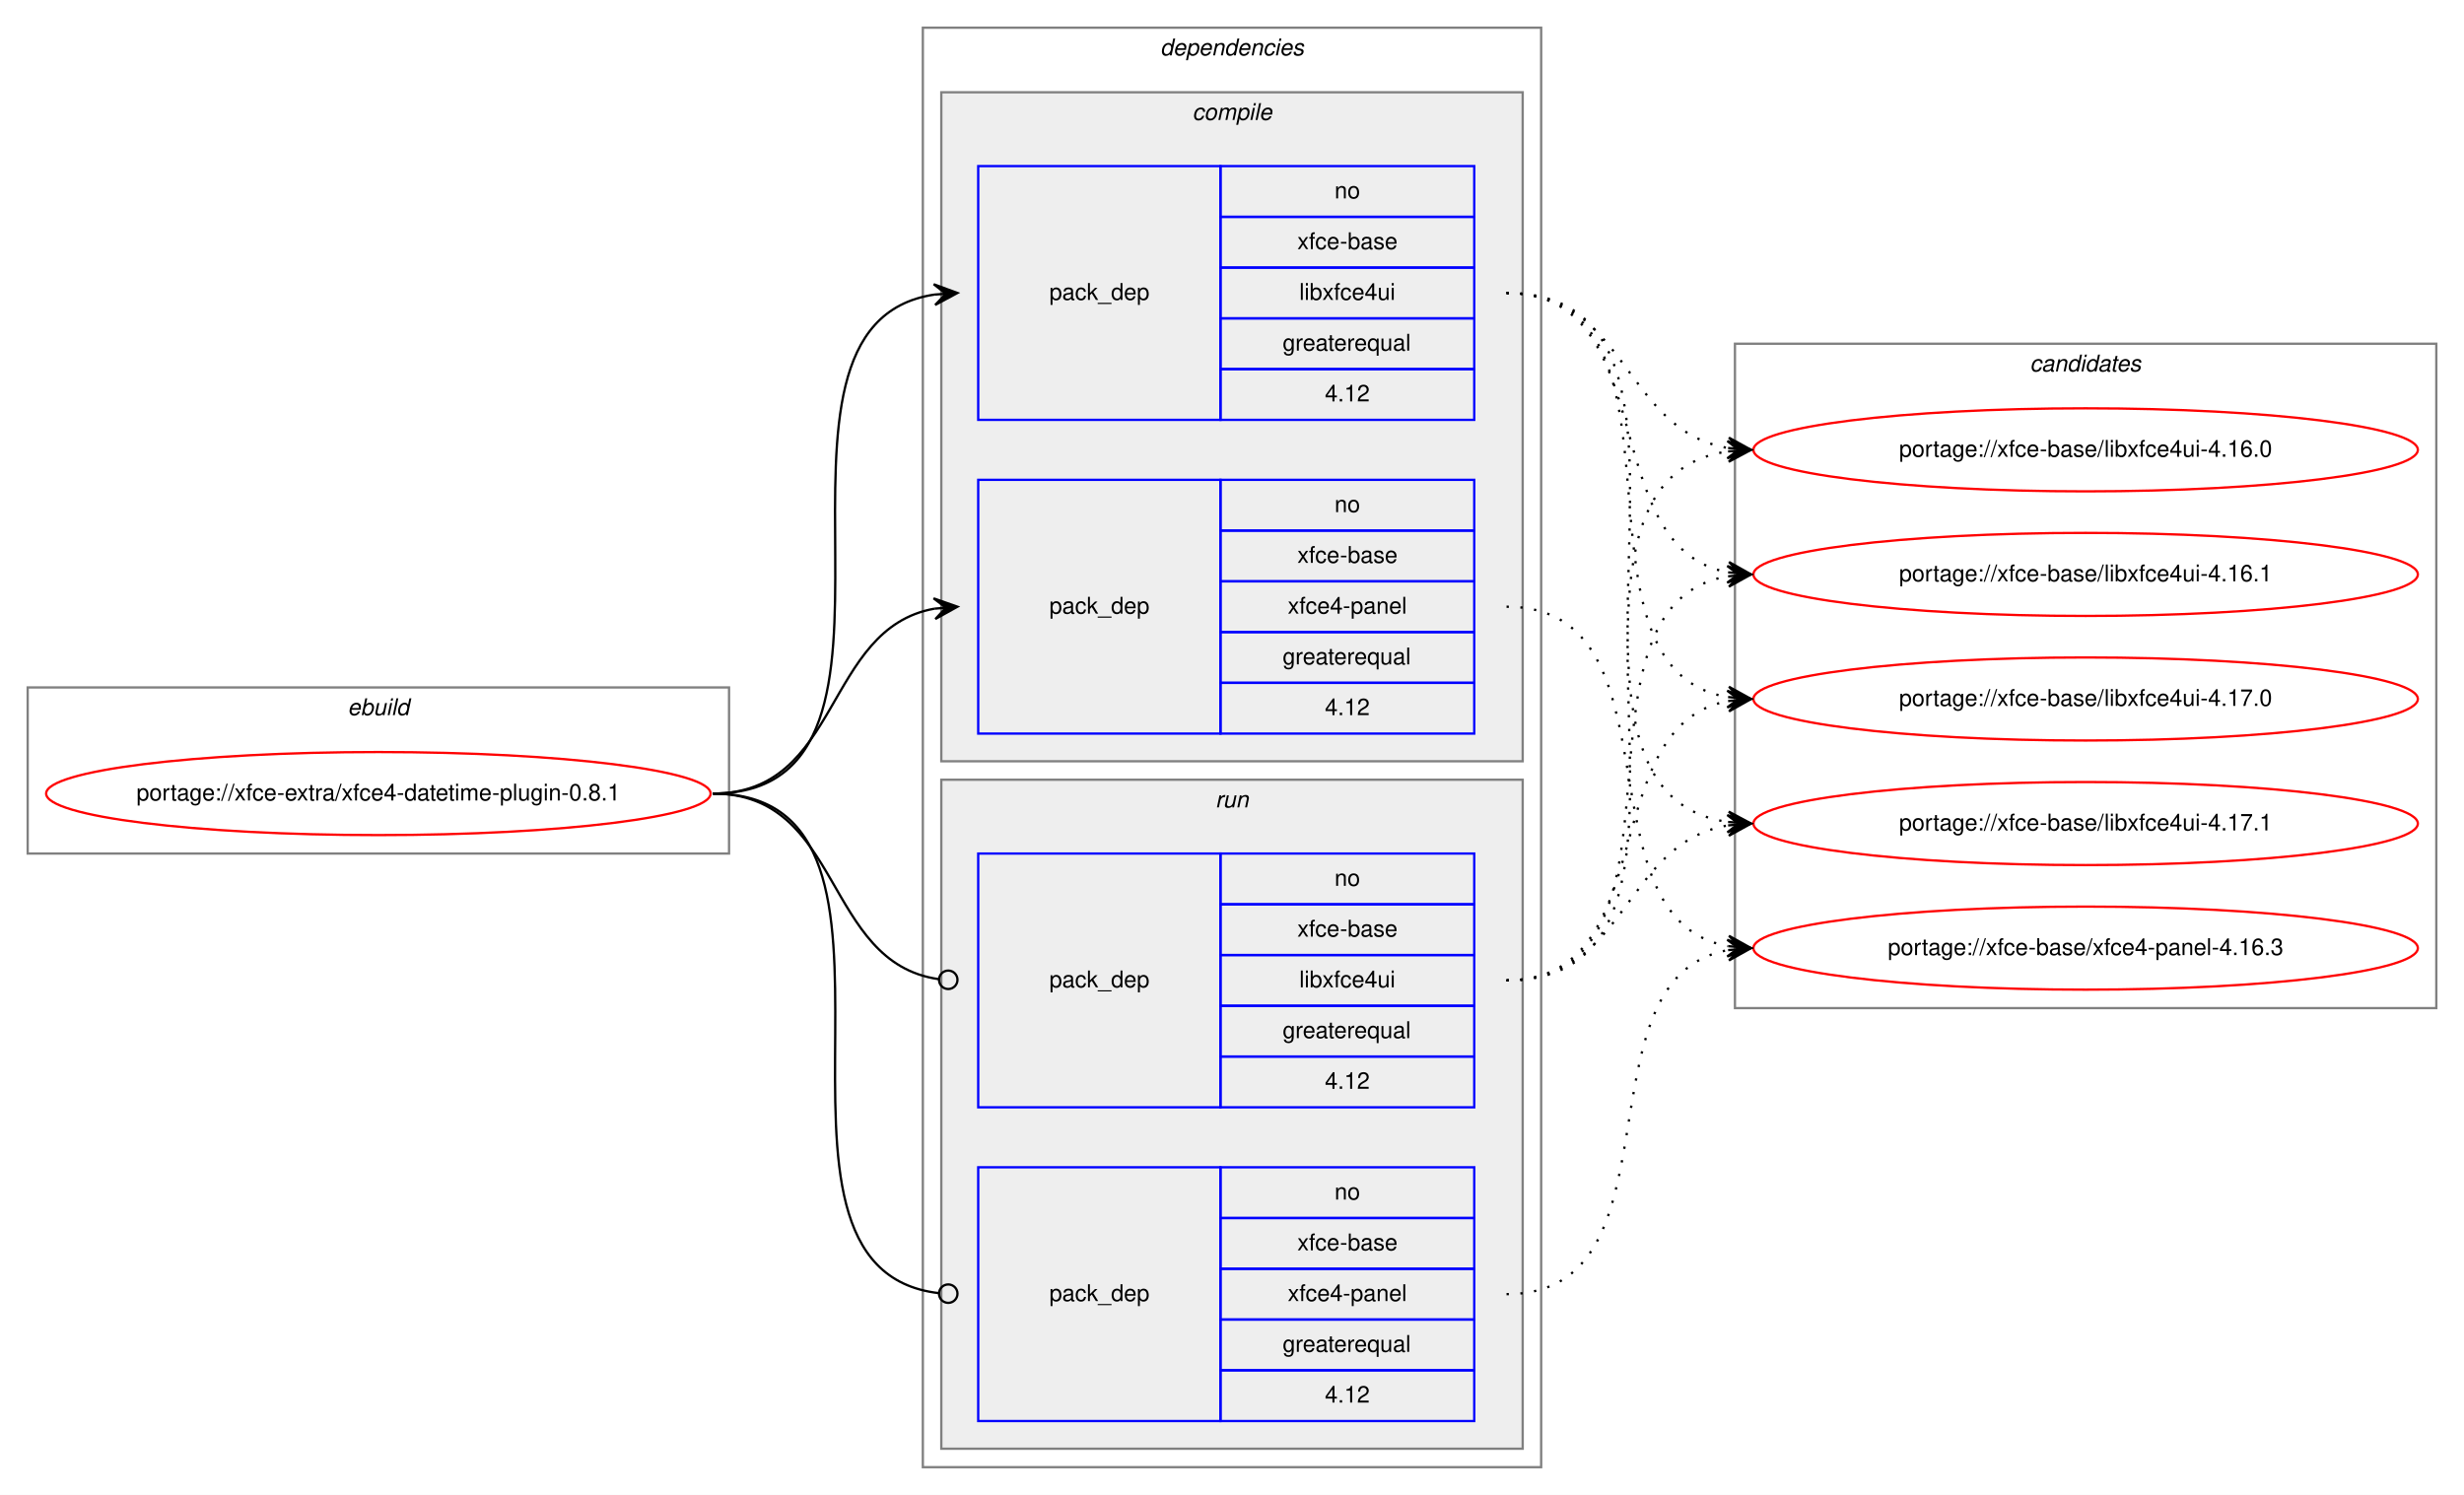
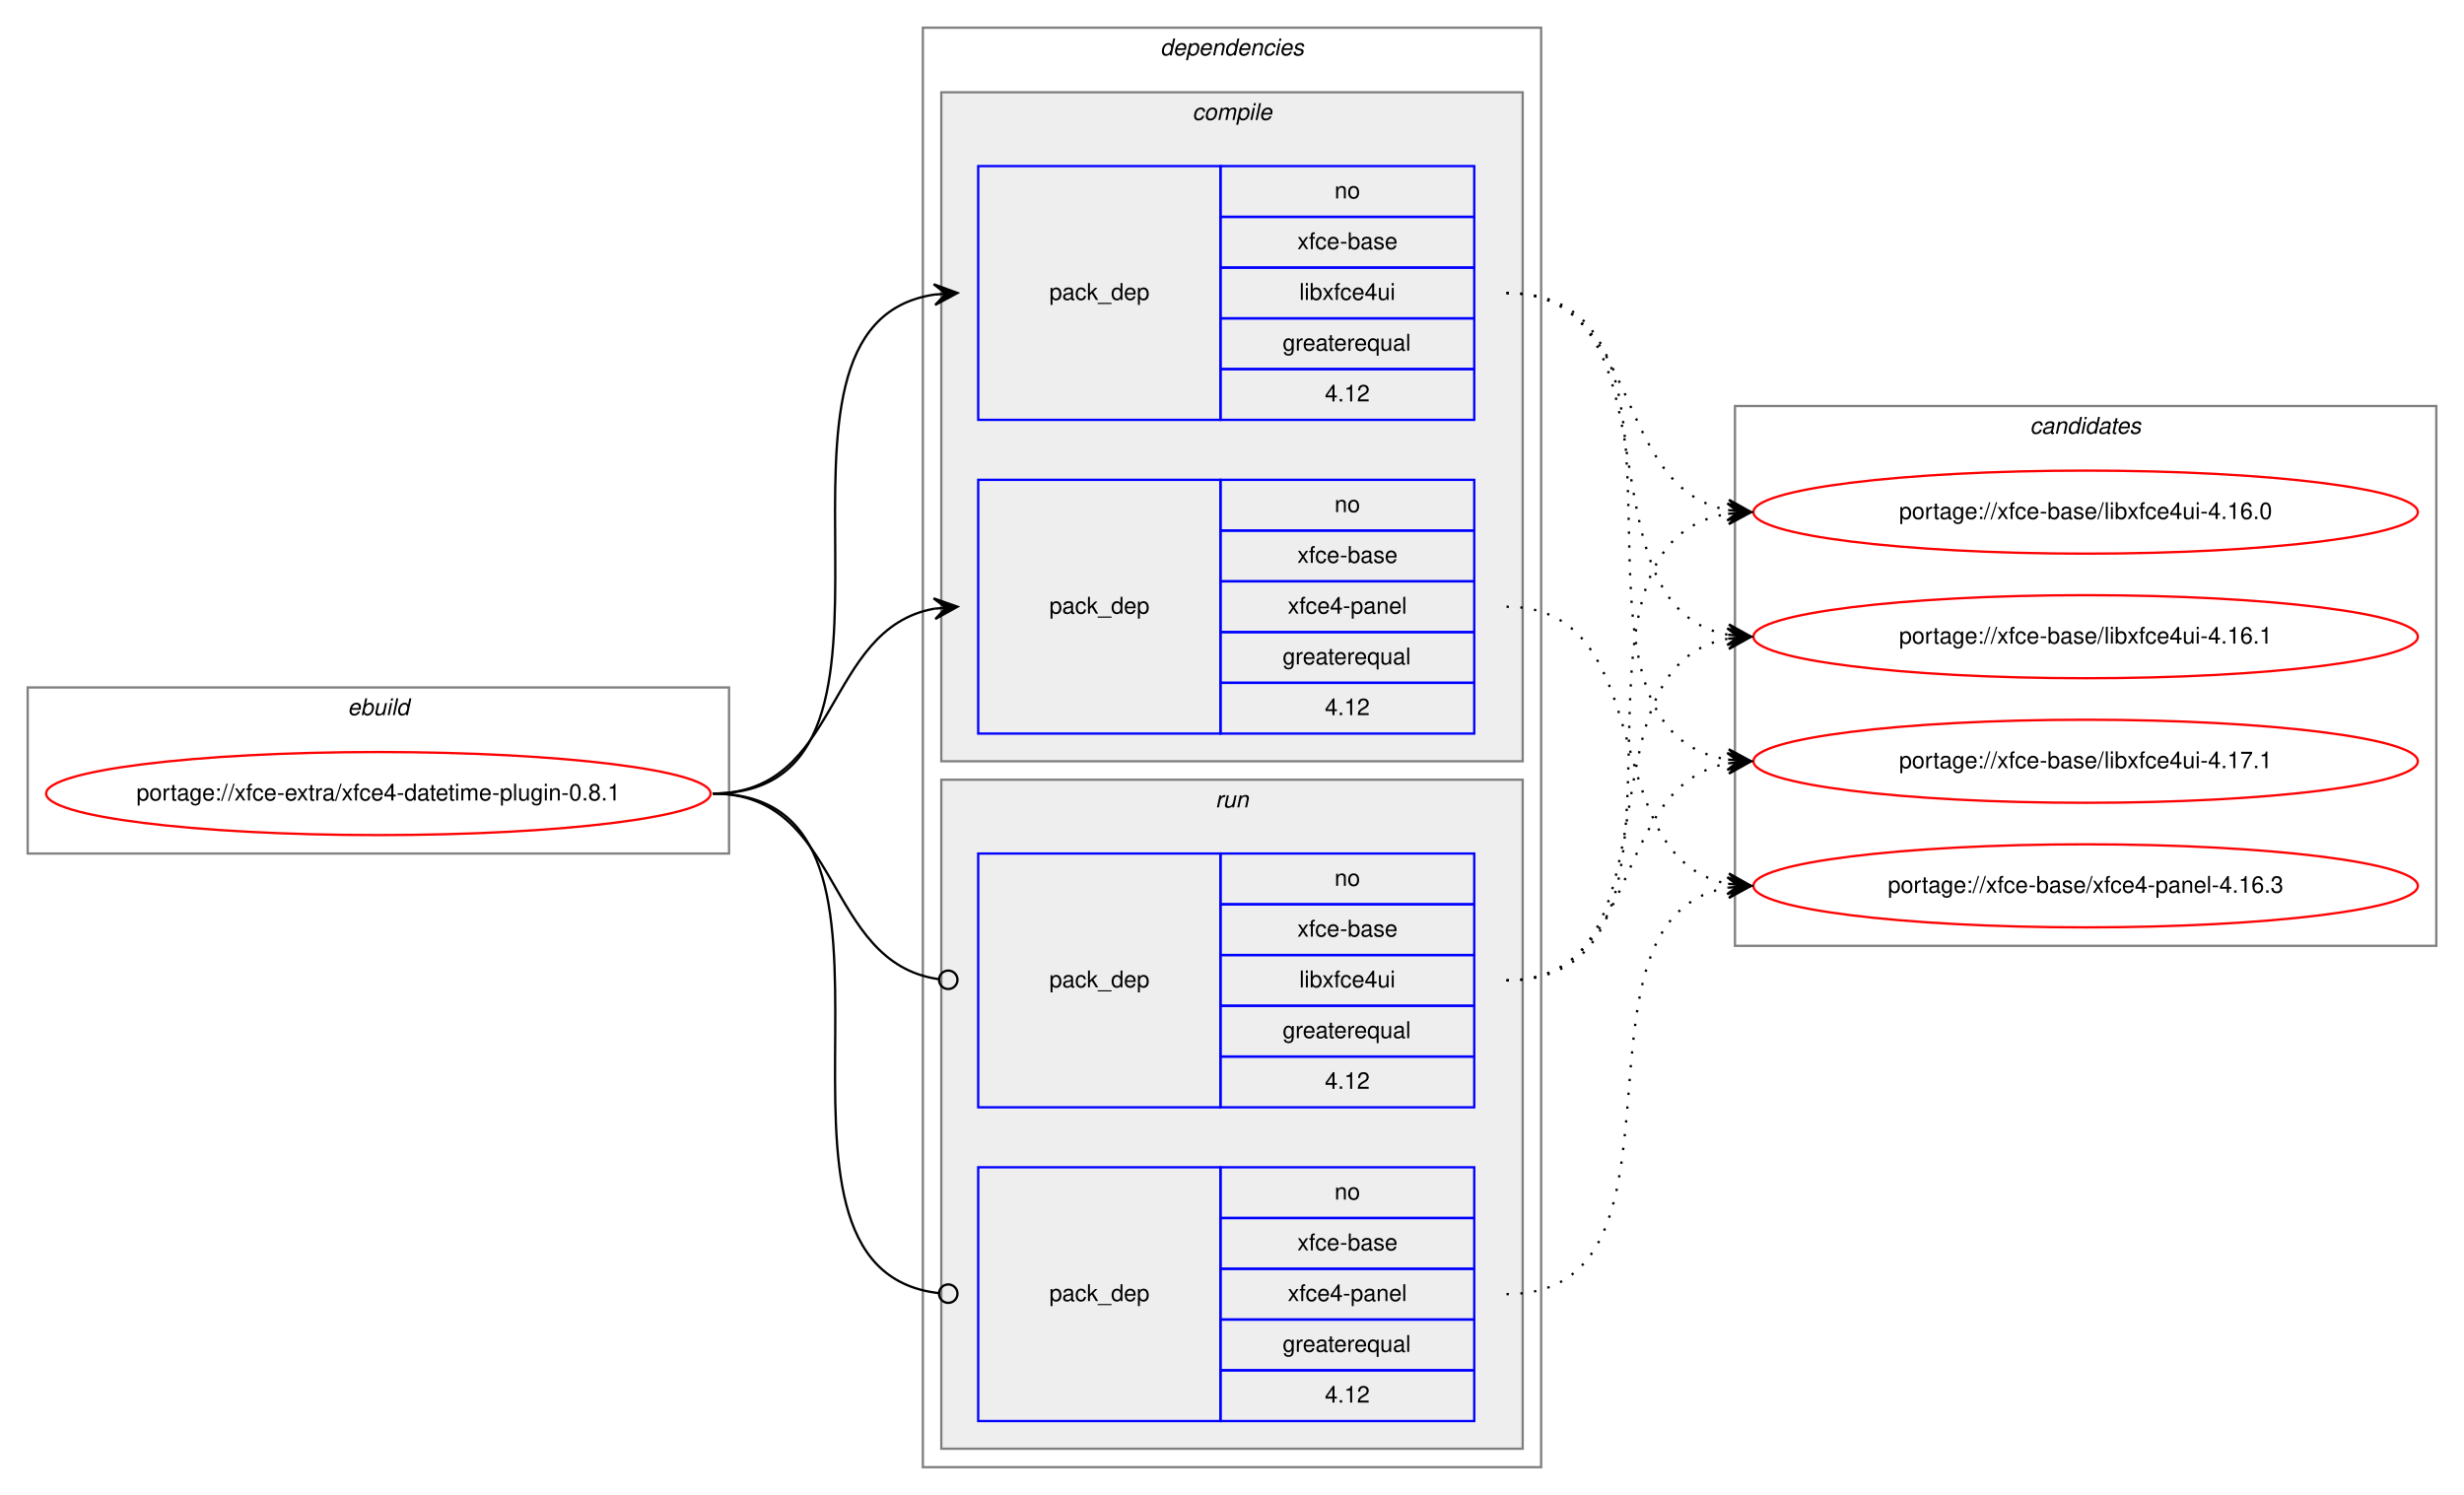
<svg xmlns="http://www.w3.org/2000/svg" xmlns:xlink="http://www.w3.org/1999/xlink" width="1068pt" height="648pt" viewBox="0.00 0.00 1068.00 648.00">
  <g id="graph0" class="graph" transform="scale(1 1) rotate(0) translate(4 644)">
    <polygon fill="white" stroke="transparent" points="-4,4 -4,-644 1064,-644 1064,4 -4,4" />
    <g id="clust1" class="cluster">
      <polygon fill="none" stroke="gray" points="8,-274 8,-346 312,-346 312,-274 8,-274" />
      <text text-anchor="start" x="146.66" y="-334" font-family="Helvetica,sans-Serif" font-style="italic" font-size="10.00">ebuild</text>
    </g>
    <g id="clust2" class="cluster">
      <polygon fill="none" stroke="gray" points="396,-8 396,-632 664,-632 664,-8 396,-8" />
      <text text-anchor="start" x="498.88" y="-620" font-family="Helvetica,sans-Serif" font-style="italic" font-size="10.00">dependencies</text>
    </g>
    <g id="clust3" class="cluster">
      <polygon fill="#eeeeee" stroke="gray" points="404,-314 404,-604 656,-604 656,-314 404,-314" />
      <text text-anchor="start" x="512.78" y="-592" font-family="Helvetica,sans-Serif" font-style="italic" font-size="10.00">compile</text>
    </g>
    <g id="clust7" class="cluster">
      <polygon fill="#eeeeee" stroke="gray" points="404,-16 404,-306 656,-306 656,-16 404,-16" />
      <text text-anchor="start" x="522.78" y="-294" font-family="Helvetica,sans-Serif" font-style="italic" font-size="10.00">run</text>
    </g>
    <g id="clust10" class="cluster">
-       <polygon fill="none" stroke="gray" points="748,-207 748,-495 1052,-495 1052,-207 748,-207" />
-       <text text-anchor="start" x="875.82" y="-483" font-family="Helvetica,sans-Serif" font-style="italic" font-size="10.00">candidates</text>
+       <polygon fill="none" stroke="gray" points="748,-234 748,-468 1052,-468 1052,-234 748,-234" />
+       <text text-anchor="start" x="875.82" y="-456" font-family="Helvetica,sans-Serif" font-style="italic" font-size="10.00">candidates</text>
    </g>
    <g id="node1" class="node">
      <g id="a_node1">
        <a xlink:href="../xfce-extra/xfce4-datetime-plugin-0.8.1.svg" xlink:title="portage://xfce-extra/xfce4-datetime-plugin-0.8.1">
          <ellipse fill="none" stroke="red" cx="160" cy="-300" rx="144" ry="18" />
          <text text-anchor="middle" x="160" y="-297" font-family="Helvetica,sans-Serif" font-size="10.00">portage://xfce-extra/xfce4-datetime-plugin-0.8.1</text>
        </a>
      </g>
    </g>
    <g id="node2" class="node">
      <polygon fill="none" stroke="blue" points="420,-462 420,-572 525,-572 525,-462 420,-462" />
      <text text-anchor="start" x="450.82" y="-514" font-family="Helvetica,sans-Serif" font-size="10.00">pack_dep</text>
      <polygon fill="none" stroke="blue" points="525,-550 525,-572 635,-572 635,-550 525,-550" />
      <text text-anchor="start" x="574.44" y="-558" font-family="Helvetica,sans-Serif" font-size="10.00">no</text>
      <polygon fill="none" stroke="blue" points="525,-528 525,-550 635,-550 635,-528 525,-528" />
      <text text-anchor="start" x="558.33" y="-536" font-family="Helvetica,sans-Serif" font-size="10.00">xfce-base</text>
      <polygon fill="none" stroke="blue" points="525,-506 525,-528 635,-528 635,-506 525,-506" />
      <text text-anchor="start" x="559.16" y="-514" font-family="Helvetica,sans-Serif" font-size="10.00">libxfce4ui</text>
      <polygon fill="none" stroke="blue" points="525,-484 525,-506 635,-506 635,-484 525,-484" />
      <text text-anchor="start" x="551.94" y="-492" font-family="Helvetica,sans-Serif" font-size="10.00">greaterequal</text>
      <polygon fill="none" stroke="blue" points="525,-462 525,-484 635,-484 635,-462 525,-462" />
      <text text-anchor="start" x="570.27" y="-470" font-family="Helvetica,sans-Serif" font-size="10.00">4.12</text>
    </g>
    <g id="edge1" class="edge">
      <path fill="none" stroke="black" d="M305,-300C408.77,-300 310.64,-502.83 401.01,-516.3" />
      <polygon fill="black" stroke="black" points="411,-517 400.71,-520.79 406.01,-516.65 401.02,-516.3 401.02,-516.3 401.02,-516.3 406.01,-516.65 401.34,-511.81 411,-517 411,-517" />
    </g>
    <g id="node3" class="node">
      <polygon fill="none" stroke="blue" points="420,-326 420,-436 525,-436 525,-326 420,-326" />
      <text text-anchor="start" x="450.82" y="-378" font-family="Helvetica,sans-Serif" font-size="10.00">pack_dep</text>
      <polygon fill="none" stroke="blue" points="525,-414 525,-436 635,-436 635,-414 525,-414" />
      <text text-anchor="start" x="574.44" y="-422" font-family="Helvetica,sans-Serif" font-size="10.00">no</text>
      <polygon fill="none" stroke="blue" points="525,-392 525,-414 635,-414 635,-392 525,-392" />
      <text text-anchor="start" x="558.33" y="-400" font-family="Helvetica,sans-Serif" font-size="10.00">xfce-base</text>
      <polygon fill="none" stroke="blue" points="525,-370 525,-392 635,-392 635,-370 525,-370" />
      <text text-anchor="start" x="554.16" y="-378" font-family="Helvetica,sans-Serif" font-size="10.00">xfce4-panel</text>
      <polygon fill="none" stroke="blue" points="525,-348 525,-370 635,-370 635,-348 525,-348" />
      <text text-anchor="start" x="551.94" y="-356" font-family="Helvetica,sans-Serif" font-size="10.00">greaterequal</text>
      <polygon fill="none" stroke="blue" points="525,-326 525,-348 635,-348 635,-326 525,-326" />
      <text text-anchor="start" x="570.27" y="-334" font-family="Helvetica,sans-Serif" font-size="10.00">4.12</text>
    </g>
    <g id="edge2" class="edge">
      <path fill="none" stroke="black" d="M305,-300C360.7,-300 352.97,-371.49 400.99,-380.15" />
      <polygon fill="black" stroke="black" points="411,-381 400.65,-384.63 406.02,-380.57 401.04,-380.15 401.04,-380.15 401.04,-380.15 406.02,-380.57 401.42,-375.67 411,-381 411,-381" />
    </g>
    <g id="node4" class="node">
      <polygon fill="none" stroke="blue" points="420,-164 420,-274 525,-274 525,-164 420,-164" />
      <text text-anchor="start" x="450.82" y="-216" font-family="Helvetica,sans-Serif" font-size="10.00">pack_dep</text>
      <polygon fill="none" stroke="blue" points="525,-252 525,-274 635,-274 635,-252 525,-252" />
      <text text-anchor="start" x="574.44" y="-260" font-family="Helvetica,sans-Serif" font-size="10.00">no</text>
      <polygon fill="none" stroke="blue" points="525,-230 525,-252 635,-252 635,-230 525,-230" />
      <text text-anchor="start" x="558.33" y="-238" font-family="Helvetica,sans-Serif" font-size="10.00">xfce-base</text>
      <polygon fill="none" stroke="blue" points="525,-208 525,-230 635,-230 635,-208 525,-208" />
      <text text-anchor="start" x="559.16" y="-216" font-family="Helvetica,sans-Serif" font-size="10.00">libxfce4ui</text>
      <polygon fill="none" stroke="blue" points="525,-186 525,-208 635,-208 635,-186 525,-186" />
      <text text-anchor="start" x="551.94" y="-194" font-family="Helvetica,sans-Serif" font-size="10.00">greaterequal</text>
      <polygon fill="none" stroke="blue" points="525,-164 525,-186 635,-186 635,-164 525,-164" />
      <text text-anchor="start" x="570.27" y="-172" font-family="Helvetica,sans-Serif" font-size="10.00">4.12</text>
    </g>
    <g id="edge3" class="edge">
      <path fill="none" stroke="black" d="M305,-300C361.4,-300 352.77,-226.72 402.81,-219.56" />
      <ellipse fill="none" stroke="black" cx="407.01" cy="-219.27" rx="4" ry="4" />
    </g>
    <g id="node5" class="node">
      <polygon fill="none" stroke="blue" points="420,-28 420,-138 525,-138 525,-28 420,-28" />
      <text text-anchor="start" x="450.82" y="-80" font-family="Helvetica,sans-Serif" font-size="10.00">pack_dep</text>
      <polygon fill="none" stroke="blue" points="525,-116 525,-138 635,-138 635,-116 525,-116" />
      <text text-anchor="start" x="574.44" y="-124" font-family="Helvetica,sans-Serif" font-size="10.00">no</text>
      <polygon fill="none" stroke="blue" points="525,-94 525,-116 635,-116 635,-94 525,-94" />
      <text text-anchor="start" x="558.33" y="-102" font-family="Helvetica,sans-Serif" font-size="10.00">xfce-base</text>
      <polygon fill="none" stroke="blue" points="525,-72 525,-94 635,-94 635,-72 525,-72" />
      <text text-anchor="start" x="554.16" y="-80" font-family="Helvetica,sans-Serif" font-size="10.00">xfce4-panel</text>
      <polygon fill="none" stroke="blue" points="525,-50 525,-72 635,-72 635,-50 525,-50" />
      <text text-anchor="start" x="551.94" y="-58" font-family="Helvetica,sans-Serif" font-size="10.00">greaterequal</text>
      <polygon fill="none" stroke="blue" points="525,-28 525,-50 635,-50 635,-28 525,-28" />
      <text text-anchor="start" x="570.27" y="-36" font-family="Helvetica,sans-Serif" font-size="10.00">4.12</text>
    </g>
    <g id="edge4" class="edge">
      <path fill="none" stroke="black" d="M305,-300C409.51,-300 309.24,-94.29 402.95,-83.44" />
      <ellipse fill="none" stroke="black" cx="407.01" cy="-83.22" rx="4" ry="4" />
    </g>
    <g id="node6" class="node">
      <g id="a_node6">
        <a xlink:href="../xfce-base/libxfce4ui-4.16.0.svg" xlink:title="portage://xfce-base/libxfce4ui-4.16.0">
-           <ellipse fill="none" stroke="red" cx="900" cy="-449" rx="144" ry="18" />
-           <text text-anchor="middle" x="900" y="-446" font-family="Helvetica,sans-Serif" font-size="10.00">portage://xfce-base/libxfce4ui-4.16.0</text>
+           <ellipse fill="none" stroke="red" cx="900" cy="-422" rx="144" ry="18" />
+           <text text-anchor="middle" x="900" y="-419" font-family="Helvetica,sans-Serif" font-size="10.00">portage://xfce-base/libxfce4ui-4.16.0</text>
        </a>
      </g>
    </g>
    <g id="edge5" class="edge">
-       <path fill="none" stroke="black" stroke-dasharray="1,5" d="M649,-517C701.36,-517 699.54,-457.48 744.92,-449.81" />
-       <polygon fill="black" stroke="black" points="755,-449 745.39,-454.29 750.02,-449.4 745.03,-449.8 745.03,-449.8 745.03,-449.8 750.02,-449.4 744.67,-445.32 755,-449 755,-449" />
+       <path fill="none" stroke="black" stroke-dasharray="1,5" d="M649,-517C708.68,-517 693.79,-432.46 745.03,-422.88" />
+       <polygon fill="black" stroke="black" points="755,-422 745.43,-427.36 750.02,-422.44 745.04,-422.88 745.04,-422.88 745.04,-422.88 750.02,-422.44 744.64,-418.4 755,-422 755,-422" />
    </g>
    <g id="node7" class="node">
      <g id="a_node7">
        <a xlink:href="../xfce-base/libxfce4ui-4.16.1.svg" xlink:title="portage://xfce-base/libxfce4ui-4.16.1">
-           <ellipse fill="none" stroke="red" cx="900" cy="-395" rx="144" ry="18" />
-           <text text-anchor="middle" x="900" y="-392" font-family="Helvetica,sans-Serif" font-size="10.00">portage://xfce-base/libxfce4ui-4.16.1</text>
+           <ellipse fill="none" stroke="red" cx="900" cy="-368" rx="144" ry="18" />
+           <text text-anchor="middle" x="900" y="-365" font-family="Helvetica,sans-Serif" font-size="10.00">portage://xfce-base/libxfce4ui-4.16.1</text>
        </a>
      </g>
    </g>
    <g id="edge6" class="edge">
-       <path fill="none" stroke="black" stroke-dasharray="1,5" d="M649,-517C717.18,-517 686.71,-407.08 744.88,-395.91" />
-       <polygon fill="black" stroke="black" points="755,-395 745.44,-400.38 750.02,-395.45 745.04,-395.9 745.04,-395.9 745.04,-395.9 750.02,-395.45 744.64,-391.42 755,-395 755,-395" />
+       <path fill="none" stroke="black" stroke-dasharray="1,5" d="M649,-517C726.62,-517 678.53,-381.09 744.86,-368.88" />
+       <polygon fill="black" stroke="black" points="755,-368 745.42,-373.34 750.02,-368.43 745.04,-368.86 745.04,-368.86 745.04,-368.86 750.02,-368.43 744.65,-364.38 755,-368 755,-368" />
    </g>
    <g id="node8" class="node">
      <g id="a_node8">
-         <a xlink:href="../xfce-base/libxfce4ui-4.17.0.svg" xlink:title="portage://xfce-base/libxfce4ui-4.17.0">
-           <ellipse fill="none" stroke="red" cx="900" cy="-341" rx="144" ry="18" />
-           <text text-anchor="middle" x="900" y="-338" font-family="Helvetica,sans-Serif" font-size="10.00">portage://xfce-base/libxfce4ui-4.17.0</text>
+         <a xlink:href="../xfce-base/libxfce4ui-4.17.1.svg" xlink:title="portage://xfce-base/libxfce4ui-4.17.1">
+           <ellipse fill="none" stroke="red" cx="900" cy="-314" rx="144" ry="18" />
+           <text text-anchor="middle" x="900" y="-311" font-family="Helvetica,sans-Serif" font-size="10.00">portage://xfce-base/libxfce4ui-4.17.1</text>
        </a>
      </g>
    </g>
    <g id="edge7" class="edge">
-       <path fill="none" stroke="black" stroke-dasharray="1,5" d="M649,-517C736.57,-517 669.69,-355.14 744.59,-341.86" />
-       <polygon fill="black" stroke="black" points="755,-341 745.41,-346.31 750.02,-341.41 745.03,-341.83 745.03,-341.83 745.03,-341.83 750.02,-341.41 744.66,-337.34 755,-341 755,-341" />
+       <path fill="none" stroke="black" stroke-dasharray="1,5" d="M649,-517C747.2,-517 659.83,-328.02 744.99,-314.74" />
+       <polygon fill="black" stroke="black" points="755,-314 745.36,-319.22 750.01,-314.37 745.03,-314.73 745.03,-314.73 745.03,-314.73 750.01,-314.37 744.7,-310.24 755,-314 755,-314" />
    </g>
    <g id="node9" class="node">
      <g id="a_node9">
-         <a xlink:href="../xfce-base/libxfce4ui-4.17.1.svg" xlink:title="portage://xfce-base/libxfce4ui-4.17.1">
-           <ellipse fill="none" stroke="red" cx="900" cy="-287" rx="144" ry="18" />
-           <text text-anchor="middle" x="900" y="-284" font-family="Helvetica,sans-Serif" font-size="10.00">portage://xfce-base/libxfce4ui-4.17.1</text>
+         <a xlink:href="../xfce-base/xfce4-panel-4.16.3.svg" xlink:title="portage://xfce-base/xfce4-panel-4.16.3">
+           <ellipse fill="none" stroke="red" cx="900" cy="-260" rx="144" ry="18" />
+           <text text-anchor="middle" x="900" y="-257" font-family="Helvetica,sans-Serif" font-size="10.00">portage://xfce-base/xfce4-panel-4.16.3</text>
        </a>
      </g>
    </g>
    <g id="edge8" class="edge">
-       <path fill="none" stroke="black" stroke-dasharray="1,5" d="M649,-517C757.93,-517 649.88,-301.59 744.82,-287.7" />
-       <polygon fill="black" stroke="black" points="755,-287 745.33,-292.18 750.01,-287.34 745.02,-287.69 745.02,-287.69 745.02,-287.69 750.01,-287.34 744.71,-283.2 755,-287 755,-287" />
-     </g>
-     <g id="node10" class="node">
-       <g id="a_node10">
-         <a xlink:href="../xfce-base/xfce4-panel-4.16.3.svg" xlink:title="portage://xfce-base/xfce4-panel-4.16.3">
-           <ellipse fill="none" stroke="red" cx="900" cy="-233" rx="144" ry="18" />
-           <text text-anchor="middle" x="900" y="-230" font-family="Helvetica,sans-Serif" font-size="10.00">portage://xfce-base/xfce4-panel-4.16.3</text>
-         </a>
-       </g>
+       <path fill="none" stroke="black" stroke-dasharray="1,5" d="M649,-381C716.86,-381 686.98,-271.98 744.92,-260.9" />
+       <polygon fill="black" stroke="black" points="755,-260 745.44,-265.38 750.02,-260.45 745.04,-260.89 745.04,-260.89 745.04,-260.89 750.02,-260.45 744.64,-256.41 755,-260 755,-260" />
    </g>
    <g id="edge9" class="edge">
-       <path fill="none" stroke="black" stroke-dasharray="1,5" d="M649,-381C726.27,-381 678.83,-246 744.9,-233.87" />
-       <polygon fill="black" stroke="black" points="755,-233 745.42,-238.34 750.02,-233.43 745.04,-233.86 745.04,-233.86 745.04,-233.86 750.02,-233.43 744.65,-229.37 755,-233 755,-233" />
+       <path fill="none" stroke="black" stroke-dasharray="1,5" d="M649,-219C747.2,-219 659.83,-407.98 744.99,-421.26" />
+       <polygon fill="black" stroke="black" points="755,-422 744.7,-425.76 750.01,-421.63 745.03,-421.27 745.03,-421.27 745.03,-421.27 750.01,-421.63 745.36,-416.78 755,-422 755,-422" />
    </g>
    <g id="edge10" class="edge">
-       <path fill="none" stroke="black" stroke-dasharray="1,5" d="M649,-219C757.93,-219 649.88,-434.41 744.82,-448.3" />
-       <polygon fill="black" stroke="black" points="755,-449 744.71,-452.8 750.01,-448.66 745.02,-448.31 745.02,-448.31 745.02,-448.31 750.01,-448.66 745.33,-443.82 755,-449 755,-449" />
+       <path fill="none" stroke="black" stroke-dasharray="1,5" d="M649,-219C726.62,-219 678.53,-354.91 744.86,-367.12" />
+       <polygon fill="black" stroke="black" points="755,-368 744.65,-371.62 750.02,-367.57 745.04,-367.14 745.04,-367.14 745.04,-367.14 750.02,-367.57 745.42,-362.66 755,-368 755,-368" />
    </g>
    <g id="edge11" class="edge">
-       <path fill="none" stroke="black" stroke-dasharray="1,5" d="M649,-219C736.57,-219 669.69,-380.86 744.59,-394.14" />
-       <polygon fill="black" stroke="black" points="755,-395 744.66,-398.66 750.02,-394.59 745.03,-394.17 745.03,-394.17 745.03,-394.17 750.02,-394.59 745.41,-389.69 755,-395 755,-395" />
+       <path fill="none" stroke="black" stroke-dasharray="1,5" d="M649,-219C708.68,-219 693.79,-303.54 745.03,-313.12" />
+       <polygon fill="black" stroke="black" points="755,-314 744.64,-317.6 750.02,-313.56 745.04,-313.12 745.04,-313.12 745.04,-313.12 750.02,-313.56 745.43,-308.64 755,-314 755,-314" />
    </g>
    <g id="edge12" class="edge">
-       <path fill="none" stroke="black" stroke-dasharray="1,5" d="M649,-219C717.18,-219 686.71,-328.92 744.88,-340.09" />
-       <polygon fill="black" stroke="black" points="755,-341 744.64,-344.58 750.02,-340.55 745.04,-340.1 745.04,-340.1 745.04,-340.1 750.02,-340.55 745.44,-335.62 755,-341 755,-341" />
-     </g>
-     <g id="edge13" class="edge">
-       <path fill="none" stroke="black" stroke-dasharray="1,5" d="M649,-219C701.36,-219 699.54,-278.52 744.92,-286.19" />
-       <polygon fill="black" stroke="black" points="755,-287 744.67,-290.68 750.02,-286.6 745.03,-286.2 745.03,-286.2 745.03,-286.2 750.02,-286.6 745.39,-281.71 755,-287 755,-287" />
-     </g>
-     <g id="edge14" class="edge">
-       <path fill="none" stroke="black" stroke-dasharray="1,5" d="M649,-83C726.97,-83 678.23,-219.83 744.81,-232.12" />
-       <polygon fill="black" stroke="black" points="755,-233 744.65,-236.62 750.02,-232.57 745.04,-232.14 745.04,-232.14 745.04,-232.14 750.02,-232.57 745.42,-227.66 755,-233 755,-233" />
+       <path fill="none" stroke="black" stroke-dasharray="1,5" d="M649,-83C737.11,-83 669.09,-246.44 745.01,-259.21" />
+       <polygon fill="black" stroke="black" points="755,-260 744.68,-263.7 750.02,-259.61 745.03,-259.21 745.03,-259.21 745.03,-259.21 750.02,-259.61 745.39,-254.73 755,-260 755,-260" />
    </g>
  </g>
</svg>
